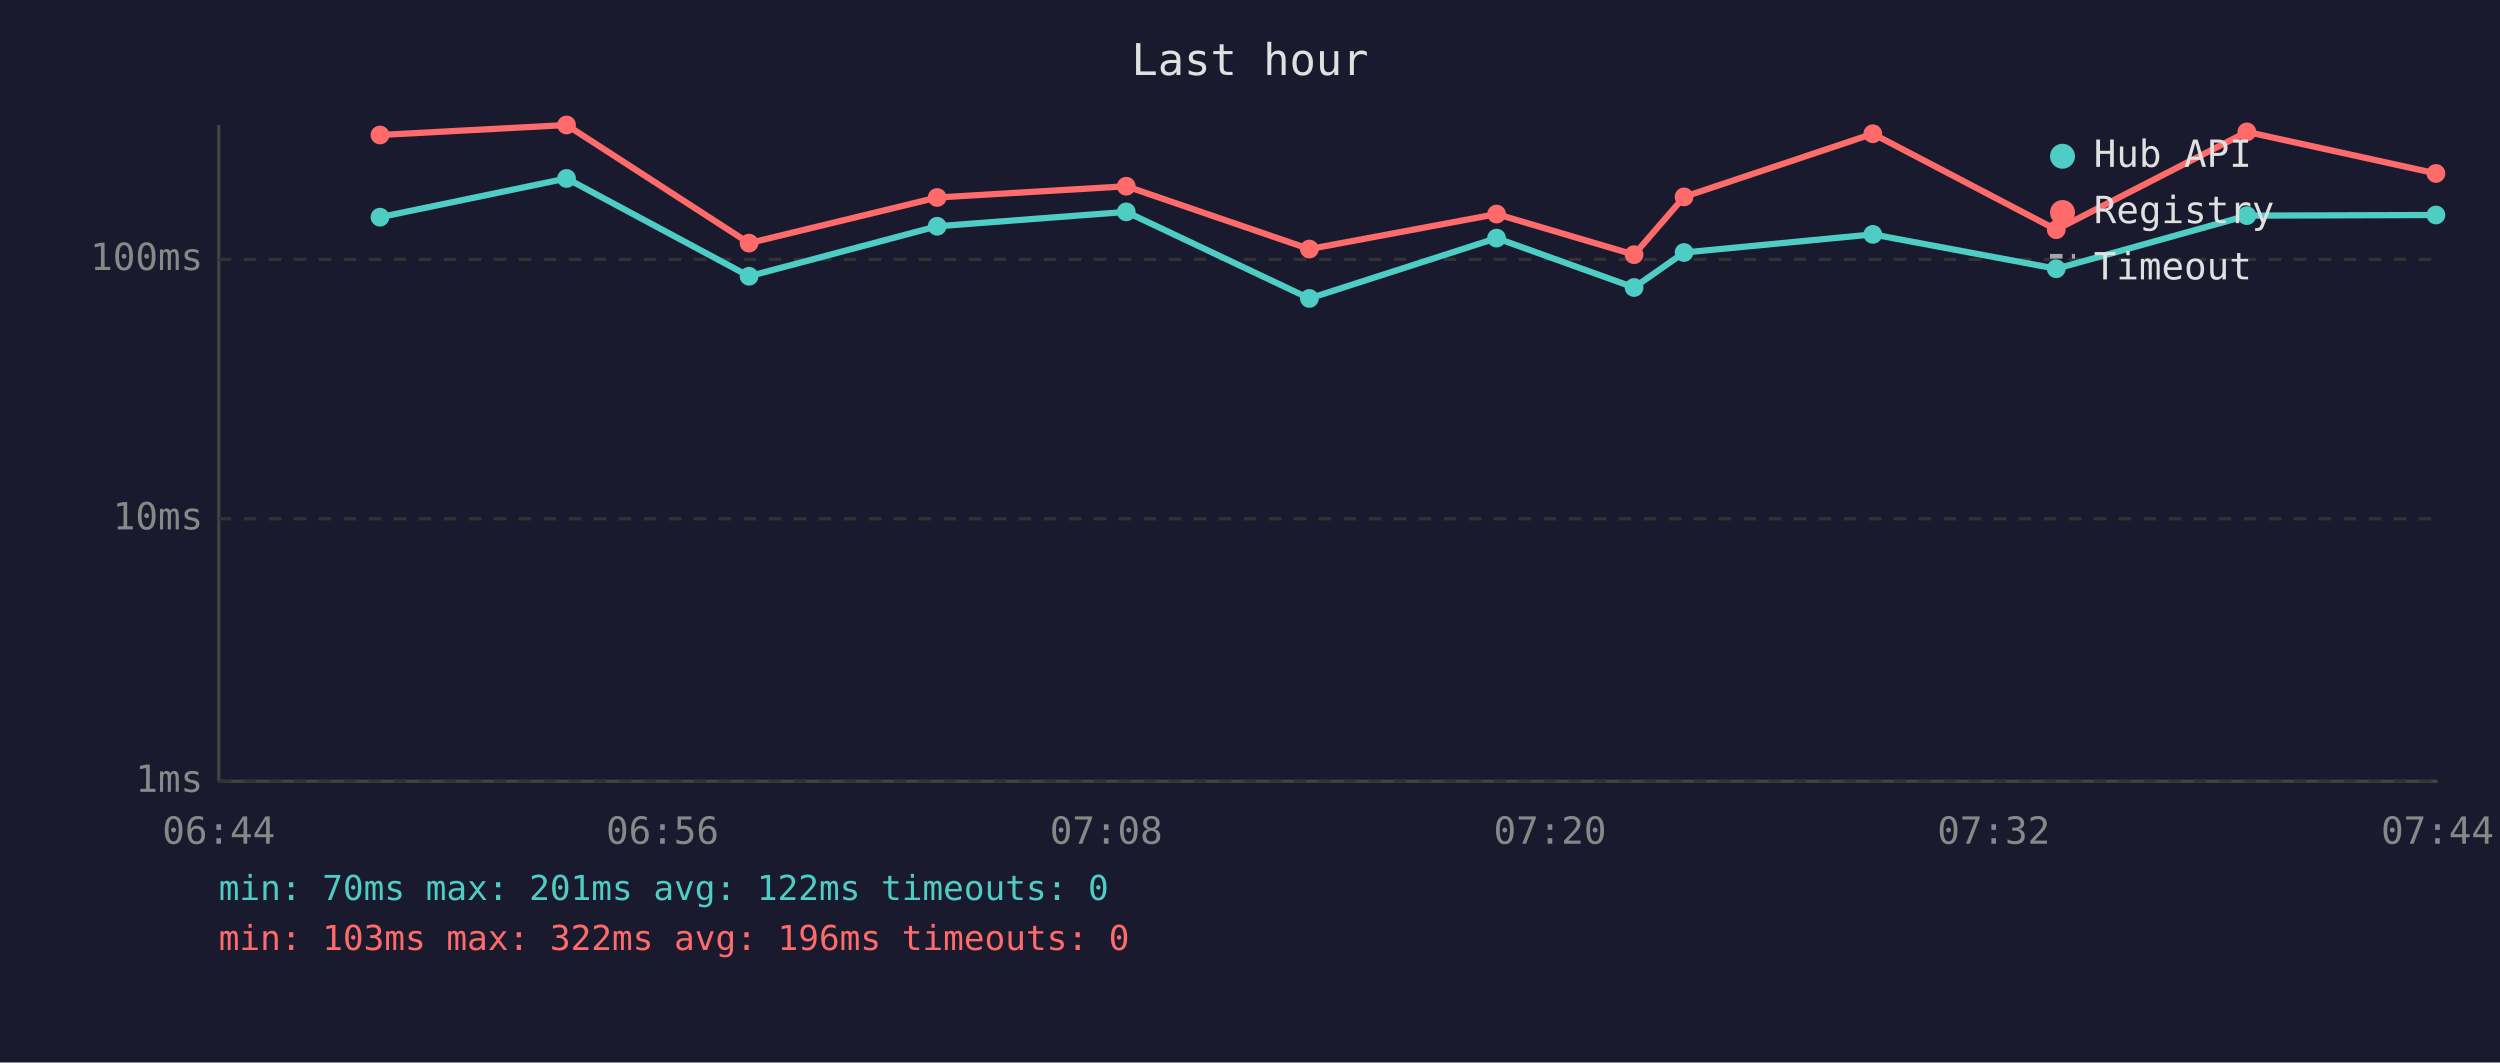
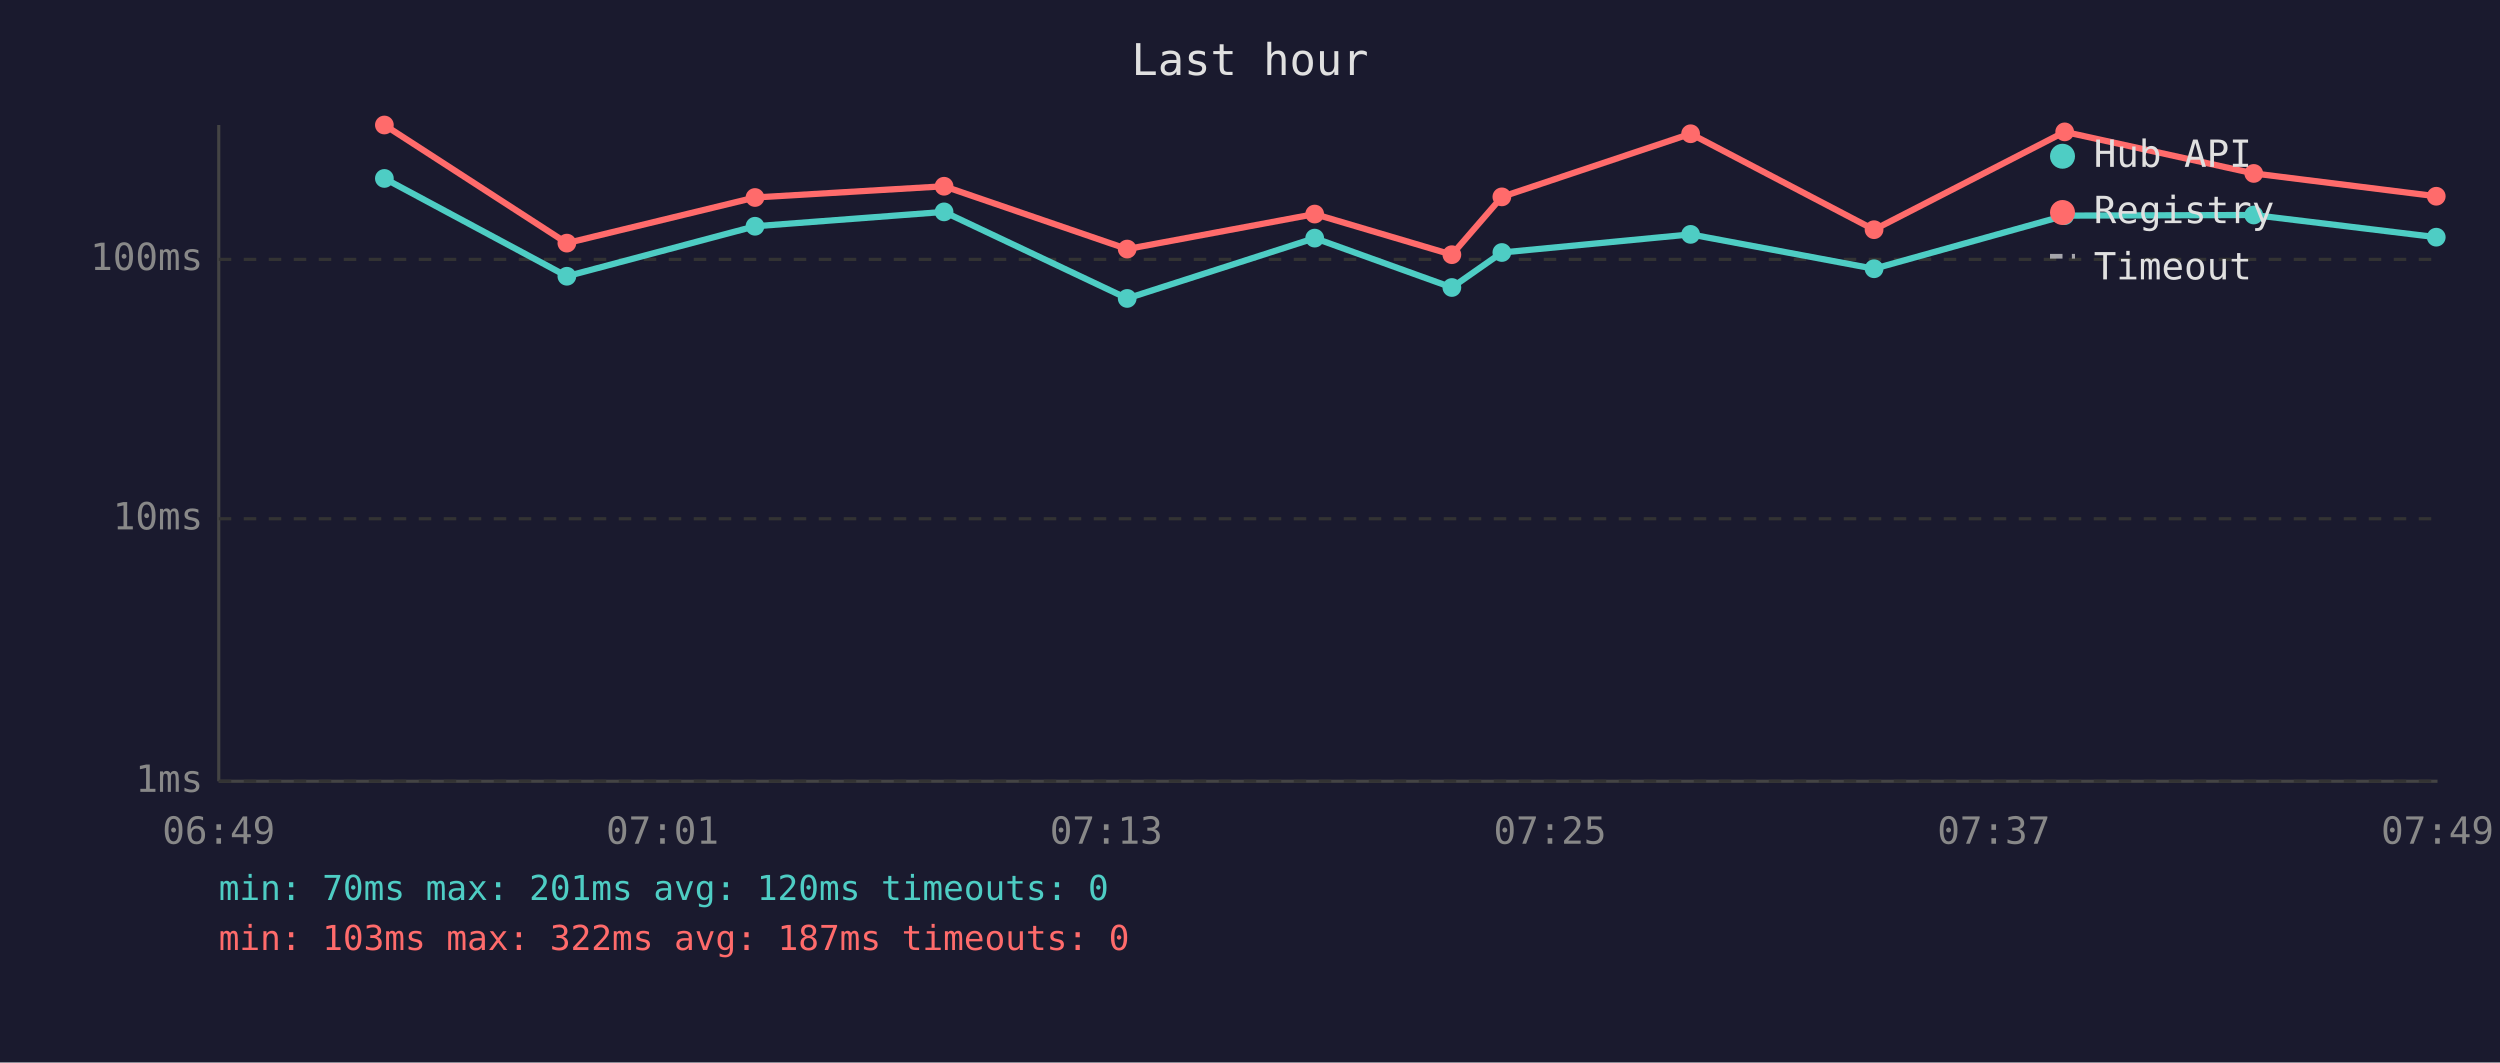
<svg xmlns="http://www.w3.org/2000/svg" viewBox="0 0 800 340" font-family="monospace" font-size="12">
  <rect width="800" height="340" fill="#1a1a2e" />
  <text x="400" y="24" fill="#e0e0e0" font-size="14" text-anchor="middle">Last hour</text>
  <line x1="70" y1="40" x2="70" y2="250" stroke="#444" stroke-width="1" />
  <line x1="70" y1="250" x2="780" y2="250" stroke="#444" stroke-width="1" />
  <line x1="70" y1="250" x2="780" y2="250" stroke="#333" stroke-width="1" stroke-dasharray="4" />
  <text x="65" y="250" fill="#888" text-anchor="end" dominant-baseline="middle">1ms</text>
  <line x1="70" y1="166" x2="780" y2="166" stroke="#333" stroke-width="1" stroke-dasharray="4" />
  <text x="65" y="166" fill="#888" text-anchor="end" dominant-baseline="middle">10ms</text>
  <line x1="70" y1="83" x2="780" y2="83" stroke="#333" stroke-width="1" stroke-dasharray="4" />
  <text x="65" y="83" fill="#888" text-anchor="end" dominant-baseline="middle">100ms</text>
-   <text x="70" y="270" fill="#888" text-anchor="middle">06:44</text>
-   <text x="212" y="270" fill="#888" text-anchor="middle">06:56</text>
-   <text x="354" y="270" fill="#888" text-anchor="middle">07:08</text>
-   <text x="496" y="270" fill="#888" text-anchor="middle">07:20</text>
-   <text x="638" y="270" fill="#888" text-anchor="middle">07:32</text>
-   <text x="780" y="270" fill="#888" text-anchor="middle">07:44</text>
-   <polyline points="121.6,69.5 181.3,57.1 239.7,88.4 299.9,72.4 360.4,67.8 419.0,95.5 478.9,76.2 522.9,92.0 538.9,80.8 599.3,75.0 658.0,86.0 719.0,69.0 779.5,68.8" fill="none" stroke="#4ecdc4" stroke-width="2" opacity="1" />
-   <circle cx="121.6" cy="69.5" r="3" fill="#4ecdc4" />
-   <circle cx="181.3" cy="57.1" r="3" fill="#4ecdc4" />
-   <circle cx="239.7" cy="88.4" r="3" fill="#4ecdc4" />
-   <circle cx="299.9" cy="72.4" r="3" fill="#4ecdc4" />
-   <circle cx="360.4" cy="67.8" r="3" fill="#4ecdc4" />
-   <circle cx="419.0" cy="95.5" r="3" fill="#4ecdc4" />
-   <circle cx="478.9" cy="76.2" r="3" fill="#4ecdc4" />
-   <circle cx="522.9" cy="92.0" r="3" fill="#4ecdc4" />
-   <circle cx="538.9" cy="80.8" r="3" fill="#4ecdc4" />
-   <circle cx="599.3" cy="75.0" r="3" fill="#4ecdc4" />
-   <circle cx="658.0" cy="86.0" r="3" fill="#4ecdc4" />
-   <circle cx="719.0" cy="69.0" r="3" fill="#4ecdc4" />
-   <circle cx="779.5" cy="68.8" r="3" fill="#4ecdc4" />
-   <polyline points="121.6,43.2 181.3,40.0 239.7,77.8 299.9,63.2 360.4,59.6 419.0,79.7 478.9,68.5 522.9,81.5 538.9,63.0 599.3,42.8 658.0,73.5 719.0,42.2 779.5,55.5" fill="none" stroke="#ff6b6b" stroke-width="2" opacity="1" />
-   <circle cx="121.6" cy="43.2" r="3" fill="#ff6b6b" />
-   <circle cx="181.3" cy="40.0" r="3" fill="#ff6b6b" />
-   <circle cx="239.7" cy="77.8" r="3" fill="#ff6b6b" />
-   <circle cx="299.9" cy="63.2" r="3" fill="#ff6b6b" />
-   <circle cx="360.4" cy="59.6" r="3" fill="#ff6b6b" />
-   <circle cx="419.0" cy="79.7" r="3" fill="#ff6b6b" />
-   <circle cx="478.9" cy="68.5" r="3" fill="#ff6b6b" />
-   <circle cx="522.9" cy="81.5" r="3" fill="#ff6b6b" />
-   <circle cx="538.9" cy="63.0" r="3" fill="#ff6b6b" />
-   <circle cx="599.3" cy="42.8" r="3" fill="#ff6b6b" />
-   <circle cx="658.0" cy="73.5" r="3" fill="#ff6b6b" />
-   <circle cx="719.0" cy="42.2" r="3" fill="#ff6b6b" />
-   <circle cx="779.5" cy="55.5" r="3" fill="#ff6b6b" />
+   <text x="70" y="270" fill="#888" text-anchor="middle">06:49</text>
+   <text x="212" y="270" fill="#888" text-anchor="middle">07:01</text>
+   <text x="354" y="270" fill="#888" text-anchor="middle">07:13</text>
+   <text x="496" y="270" fill="#888" text-anchor="middle">07:25</text>
+   <text x="638" y="270" fill="#888" text-anchor="middle">07:37</text>
+   <text x="780" y="270" fill="#888" text-anchor="middle">07:49</text>
+   <polyline points="123.0,57.1 181.4,88.4 241.6,72.4 302.1,67.8 360.7,95.5 420.7,76.2 464.6,92.0 480.6,80.8 541.0,75.0 599.7,86.0 660.7,69.0 721.2,68.8 779.6,75.9" fill="none" stroke="#4ecdc4" stroke-width="2" opacity="1" />
+   <circle cx="123.0" cy="57.1" r="3" fill="#4ecdc4" />
+   <circle cx="181.4" cy="88.4" r="3" fill="#4ecdc4" />
+   <circle cx="241.6" cy="72.4" r="3" fill="#4ecdc4" />
+   <circle cx="302.1" cy="67.8" r="3" fill="#4ecdc4" />
+   <circle cx="360.7" cy="95.5" r="3" fill="#4ecdc4" />
+   <circle cx="420.7" cy="76.2" r="3" fill="#4ecdc4" />
+   <circle cx="464.6" cy="92.0" r="3" fill="#4ecdc4" />
+   <circle cx="480.6" cy="80.8" r="3" fill="#4ecdc4" />
+   <circle cx="541.0" cy="75.0" r="3" fill="#4ecdc4" />
+   <circle cx="599.7" cy="86.0" r="3" fill="#4ecdc4" />
+   <circle cx="660.7" cy="69.0" r="3" fill="#4ecdc4" />
+   <circle cx="721.2" cy="68.8" r="3" fill="#4ecdc4" />
+   <circle cx="779.6" cy="75.9" r="3" fill="#4ecdc4" />
+   <polyline points="123.0,40.0 181.4,77.8 241.6,63.2 302.1,59.6 360.7,79.7 420.7,68.5 464.6,81.5 480.6,63.0 541.0,42.8 599.7,73.5 660.7,42.2 721.2,55.5 779.6,62.8" fill="none" stroke="#ff6b6b" stroke-width="2" opacity="1" />
+   <circle cx="123.0" cy="40.0" r="3" fill="#ff6b6b" />
+   <circle cx="181.4" cy="77.8" r="3" fill="#ff6b6b" />
+   <circle cx="241.6" cy="63.2" r="3" fill="#ff6b6b" />
+   <circle cx="302.1" cy="59.6" r="3" fill="#ff6b6b" />
+   <circle cx="360.7" cy="79.7" r="3" fill="#ff6b6b" />
+   <circle cx="420.7" cy="68.5" r="3" fill="#ff6b6b" />
+   <circle cx="464.6" cy="81.5" r="3" fill="#ff6b6b" />
+   <circle cx="480.6" cy="63.0" r="3" fill="#ff6b6b" />
+   <circle cx="541.0" cy="42.8" r="3" fill="#ff6b6b" />
+   <circle cx="599.7" cy="73.5" r="3" fill="#ff6b6b" />
+   <circle cx="660.7" cy="42.2" r="3" fill="#ff6b6b" />
+   <circle cx="721.2" cy="55.5" r="3" fill="#ff6b6b" />
+   <circle cx="779.6" cy="62.8" r="3" fill="#ff6b6b" />
  <circle cx="660" cy="50" r="4" fill="#4ecdc4" />
  <text x="670" y="50" fill="#e0e0e0" dominant-baseline="middle">Hub API</text>
  <circle cx="660" cy="68" r="4" fill="#ff6b6b" />
  <text x="670" y="68" fill="#e0e0e0" dominant-baseline="middle">Registry</text>
  <line x1="656" y1="82" x2="664" y2="82" stroke="#e0e0e0" stroke-width="1.5" stroke-dasharray="4,3" opacity="0.7" />
  <text x="670" y="86" fill="#e0e0e0" dominant-baseline="middle">Timeout</text>
-   <text x="70" y="288" fill="#4ecdc4" font-size="11">min: 70ms  max: 201ms  avg: 122ms  timeouts: 0</text>
-   <text x="70" y="304" fill="#ff6b6b" font-size="11">min: 103ms  max: 322ms  avg: 196ms  timeouts: 0</text>
+   <text x="70" y="288" fill="#4ecdc4" font-size="11">min: 70ms  max: 201ms  avg: 120ms  timeouts: 0</text>
+   <text x="70" y="304" fill="#ff6b6b" font-size="11">min: 103ms  max: 322ms  avg: 187ms  timeouts: 0</text>
</svg>
